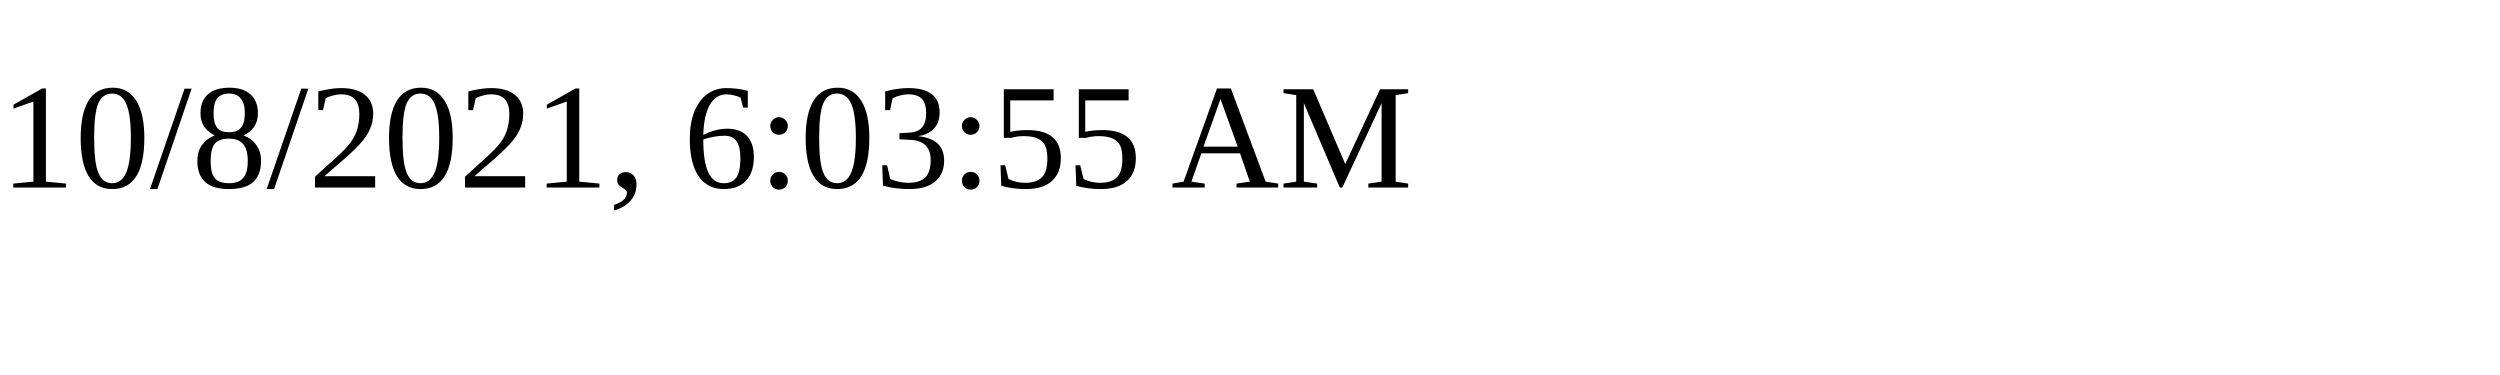
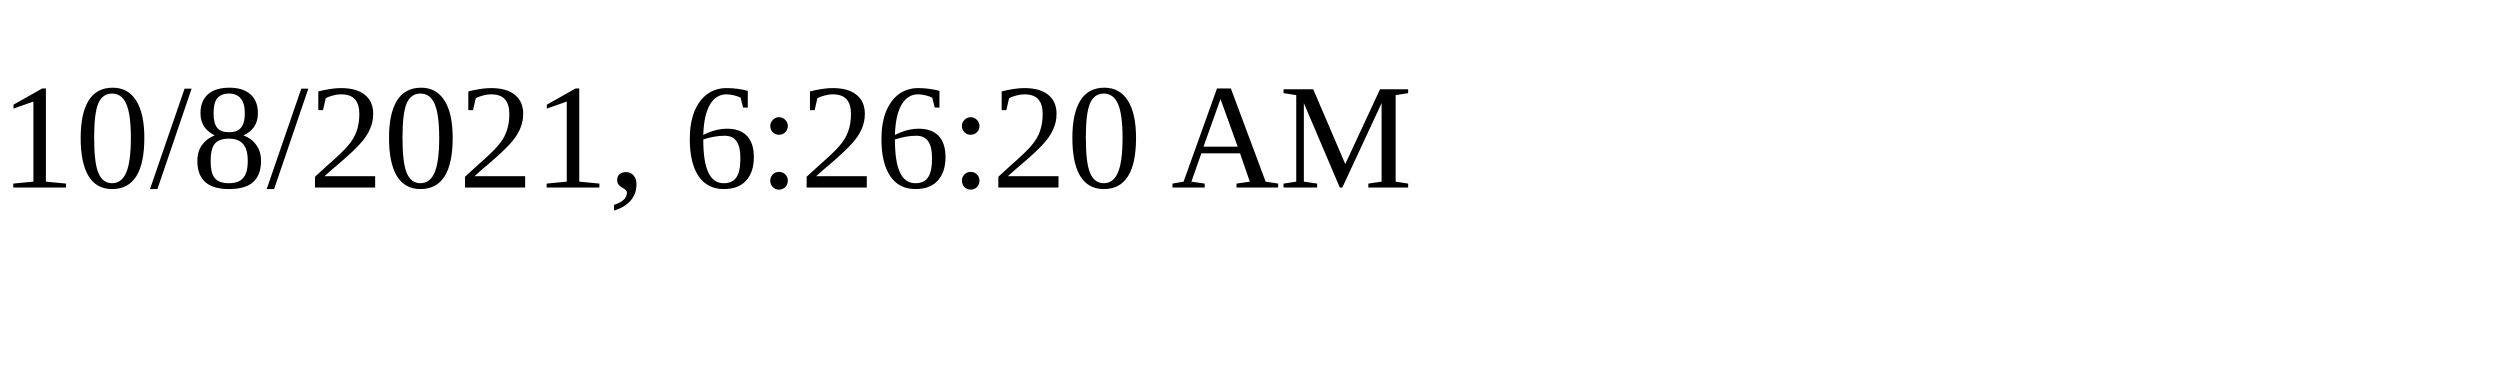
<svg xmlns="http://www.w3.org/2000/svg" height="30" width="200">
-   <text x="0" y="15">10/8/2021, 6:03:55 AM</text>
+   <text x="0" y="15">10/8/2021, 6:26:20 AM</text>
</svg>
